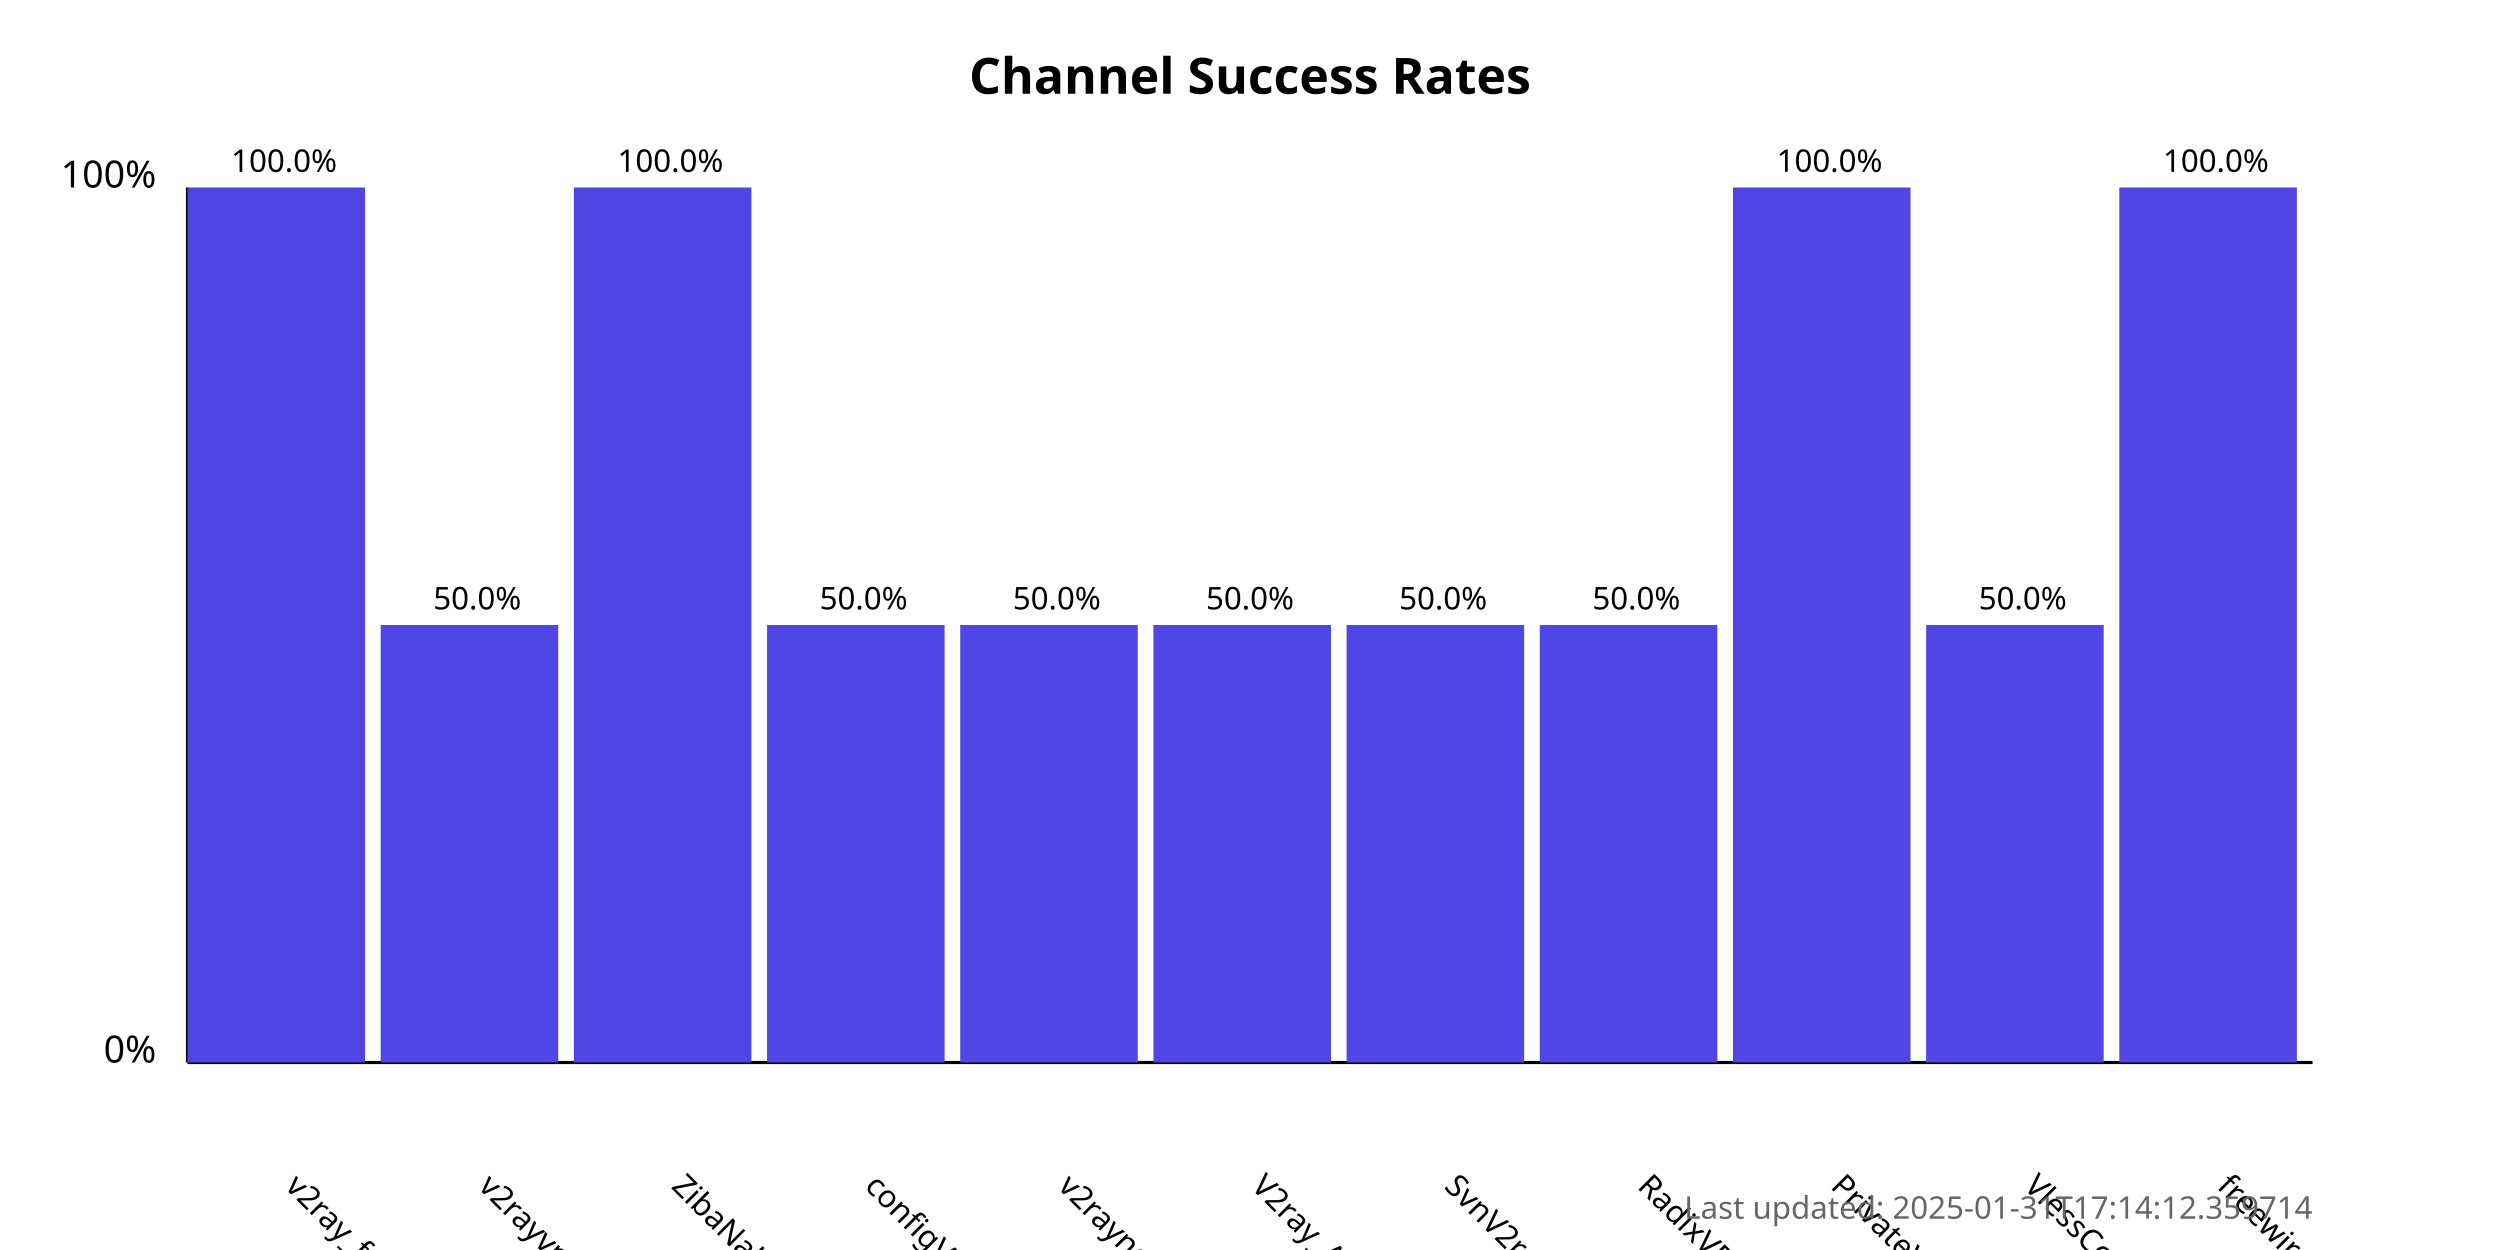
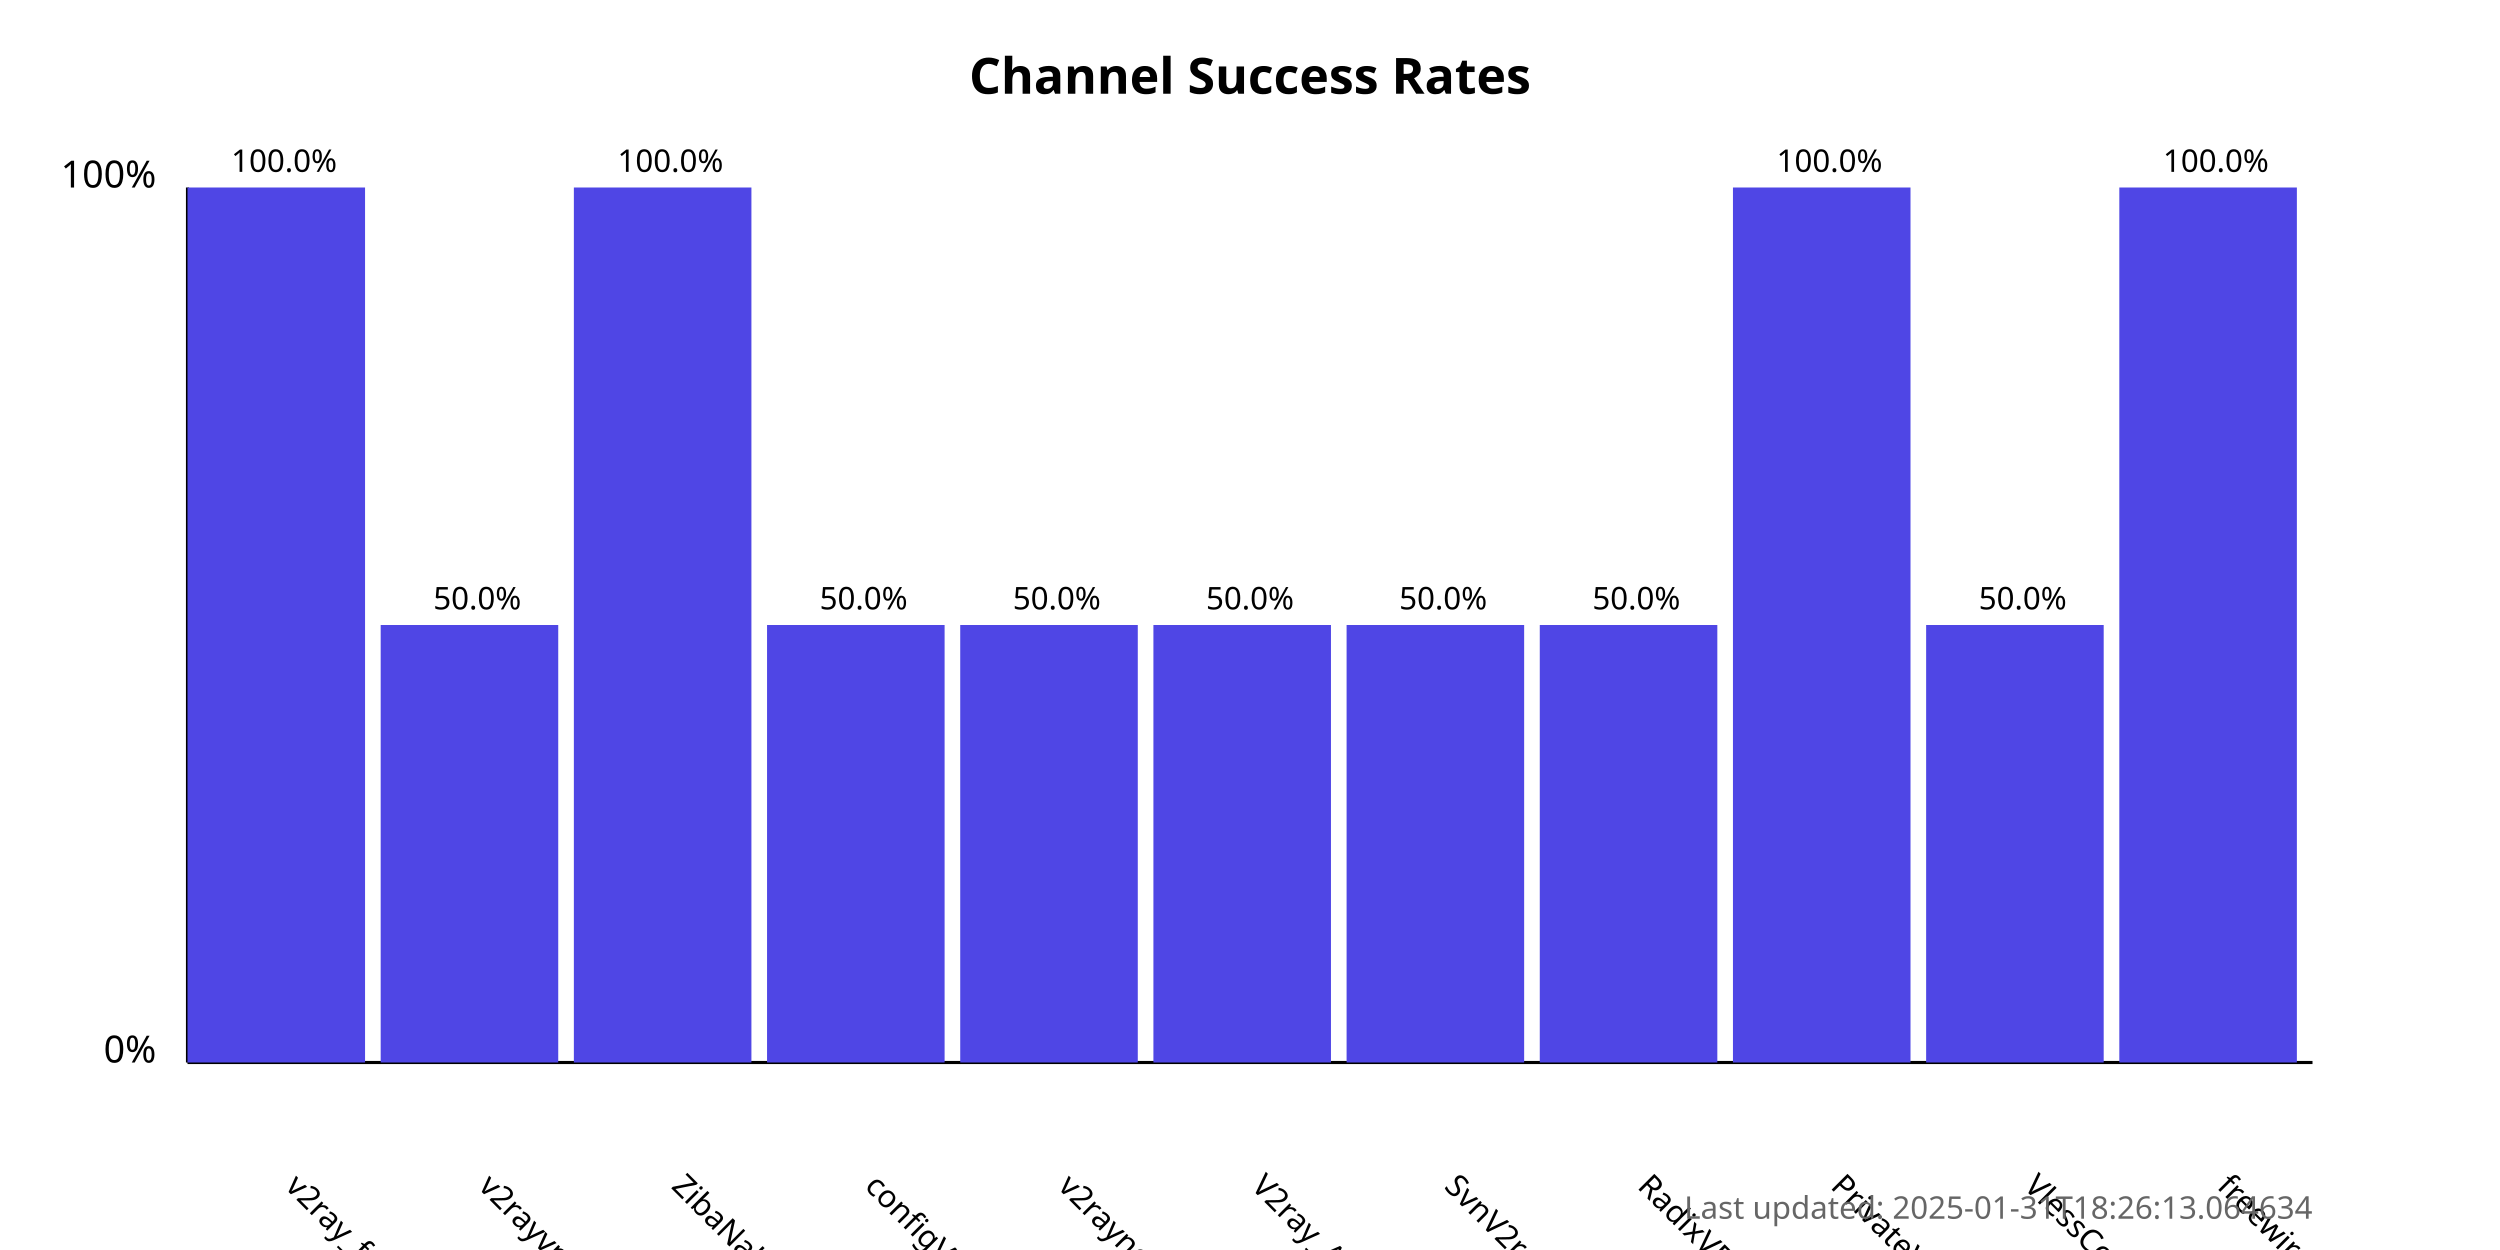
<svg xmlns="http://www.w3.org/2000/svg" width="800" height="400">
  <style>
            .chart-title { font: bold 16px sans-serif; }
            .axis-label { font: 12px sans-serif; }
            .tick-label { font: 10px sans-serif; }
            .bar { fill: #4f46e5; }
            .bar:hover { fill: #6366f1; }
            .timestamp { font: 10px sans-serif; fill: #666; }
        </style>
  <text x="400.0" y="30" text-anchor="middle" class="chart-title">
            Channel Success Rates
        </text>
  <line x1="60" y1="340" x2="60" y2="60" stroke="black" stroke-width="1" />
  <line x1="60" y1="340" x2="740" y2="340" stroke="black" stroke-width="1" />
  <text x="50" y="340" text-anchor="end" class="axis-label">0%</text>
  <text x="50" y="60" text-anchor="end" class="axis-label">100%</text>
  <g>
    <rect x="60" y="60.0" width="56.818" height="280.0" class="bar" />
    <text x="90.909" y="380" transform="rotate(45, 90.90909, 380)" text-anchor="start" class="tick-label">
                v2ray_free_conf
            </text>
    <text x="90.909" y="55.0" text-anchor="middle" class="tick-label">
                100.0%
            </text>
  </g>
  <g>
    <rect x="121.818" y="200.0" width="56.818" height="140.0" class="bar" />
    <text x="152.727" y="380" transform="rotate(45, 152.7273, 380)" text-anchor="start" class="tick-label">
                v2rayvpno
            </text>
    <text x="152.727" y="195.0" text-anchor="middle" class="tick-label">
                50.0%
            </text>
  </g>
  <g>
    <rect x="183.636" y="60.0" width="56.818" height="280.0" class="bar" />
    <text x="214.545" y="380" transform="rotate(45, 214.5455, 380)" text-anchor="start" class="tick-label">
                ZibaNabz
            </text>
    <text x="214.545" y="55.0" text-anchor="middle" class="tick-label">
                100.0%
            </text>
  </g>
  <g>
    <rect x="245.455" y="200.0" width="56.818" height="140.0" class="bar" />
    <text x="276.364" y="380" transform="rotate(45, 276.3636, 380)" text-anchor="start" class="tick-label">
                configV2rayForFree
            </text>
    <text x="276.364" y="195.0" text-anchor="middle" class="tick-label">
                50.0%
            </text>
  </g>
  <g>
    <rect x="307.273" y="200.0" width="56.818" height="140.0" class="bar" />
    <text x="338.182" y="380" transform="rotate(45, 338.1818, 380)" text-anchor="start" class="tick-label">
                v2rayngvpn
            </text>
    <text x="338.182" y="195.0" text-anchor="middle" class="tick-label">
                50.0%
            </text>
  </g>
  <g>
    <rect x="369.091" y="200.0" width="56.818" height="140.0" class="bar" />
    <text x="400.0" y="380" transform="rotate(45, 400.0, 380)" text-anchor="start" class="tick-label">
                V2ray_Alpha
            </text>
    <text x="400.0" y="195.0" text-anchor="middle" class="tick-label">
                50.0%
            </text>
  </g>
  <g>
    <rect x="430.909" y="200.0" width="56.818" height="140.0" class="bar" />
    <text x="461.818" y="380" transform="rotate(45, 461.8182, 380)" text-anchor="start" class="tick-label">
                SvnV2ray
            </text>
    <text x="461.818" y="195.0" text-anchor="middle" class="tick-label">
                50.0%
            </text>
  </g>
  <g>
    <rect x="492.727" y="200.0" width="56.818" height="140.0" class="bar" />
    <text x="523.636" y="380" transform="rotate(45, 523.6364, 380)" text-anchor="start" class="tick-label">
                RadixVPN
            </text>
    <text x="523.636" y="195.0" text-anchor="middle" class="tick-label">
                50.0%
            </text>
  </g>
  <g>
    <rect x="554.545" y="60.0" width="56.818" height="280.0" class="bar" />
    <text x="585.455" y="380" transform="rotate(45, 585.4545, 380)" text-anchor="start" class="tick-label">
                PrivateVPNs
            </text>
    <text x="585.455" y="55.0" text-anchor="middle" class="tick-label">
                100.0%
            </text>
  </g>
  <g>
    <rect x="616.364" y="200.0" width="56.818" height="140.0" class="bar" />
    <text x="647.273" y="380" transform="rotate(45, 647.2727, 380)" text-anchor="start" class="tick-label">
                VlessConfig
            </text>
    <text x="647.273" y="195.0" text-anchor="middle" class="tick-label">
                50.0%
            </text>
  </g>
  <g>
    <rect x="678.182" y="60.0" width="56.818" height="280.0" class="bar" />
    <text x="709.091" y="380" transform="rotate(45, 709.0909, 380)" text-anchor="start" class="tick-label">
                freewireguard
            </text>
    <text x="709.091" y="55.0" text-anchor="middle" class="tick-label">
                100.0%
            </text>
  </g>
  <text x="740" y="390" text-anchor="end" class="timestamp">
-             Last updated: 2025-01-31T17:14:12.359714
+             Last updated: 2025-01-31T18:26:13.064634
        </text>
</svg>
